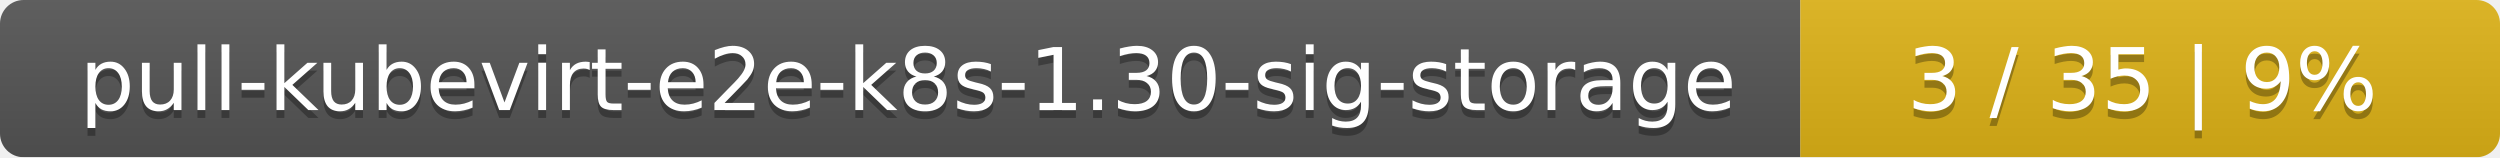
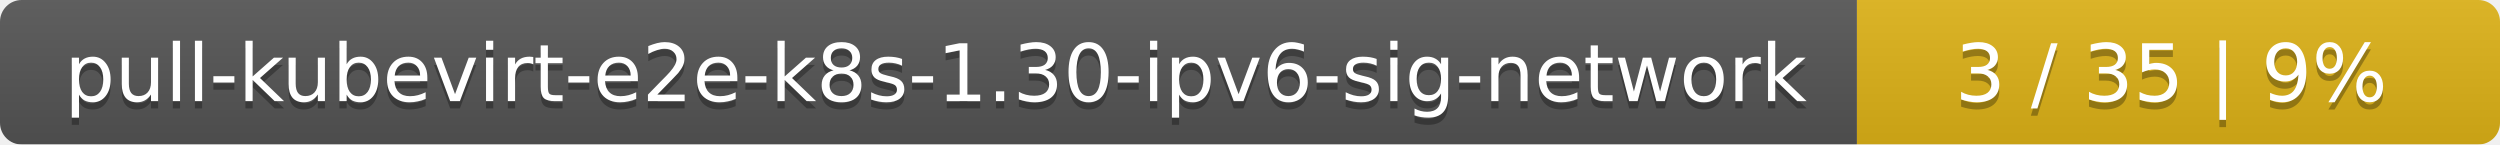
- <svg xmlns="http://www.w3.org/2000/svg" width="318" height="20">
+ <svg xmlns="http://www.w3.org/2000/svg" width="346" height="20">
  <linearGradient id="smooth" x2="0" y2="100%">
    <stop offset="0" stop-color="#bbb" stop-opacity=".1" />
    <stop offset="1" stop-opacity=".1" />
  </linearGradient>
  <mask id="round">
-     <rect width="318" height="20" rx="3" fill="#fff" />
+     <rect width="346" height="20" rx="3" fill="#fff" />
  </mask>
  <g mask="url(#round)">
-     <rect width="229" height="20" fill="#555" />
-     <rect x="229" width="89" height="20" fill="#dfb317" />
-     <rect width="318" height="20" fill="url(#smooth)" />
+     <rect width="257" height="20" fill="#555" />
+     <rect x="257" width="89" height="20" fill="#dfb317" />
+     <rect width="346" height="20" fill="url(#smooth)" />
  </g>
  <g fill="#fff" text-anchor="middle" font-family="DejaVu Sans,Verdana,Geneva,sans-serif" font-size="11">
-     <text x="115.5" y="15" fill="#010101" fill-opacity=".3">pull-kubevirt-e2e-k8s-1.30-sig-storage</text>
-     <text x="115.5" y="14">pull-kubevirt-e2e-k8s-1.30-sig-storage</text>
-     <text x="272.5" y="15" fill="#010101" fill-opacity=".3">3 / 35    |    9%</text>
-     <text x="272.5" y="14">3 / 35    |    9%</text>
+     <text x="129.5" y="15" fill="#010101" fill-opacity=".3">pull-kubevirt-e2e-k8s-1.30-ipv6-sig-network</text>
+     <text x="129.5" y="14">pull-kubevirt-e2e-k8s-1.30-ipv6-sig-network</text>
+     <text x="300.5" y="15" fill="#010101" fill-opacity=".3">3 / 35    |    9%</text>
+     <text x="300.5" y="14">3 / 35    |    9%</text>
  </g>
</svg>
